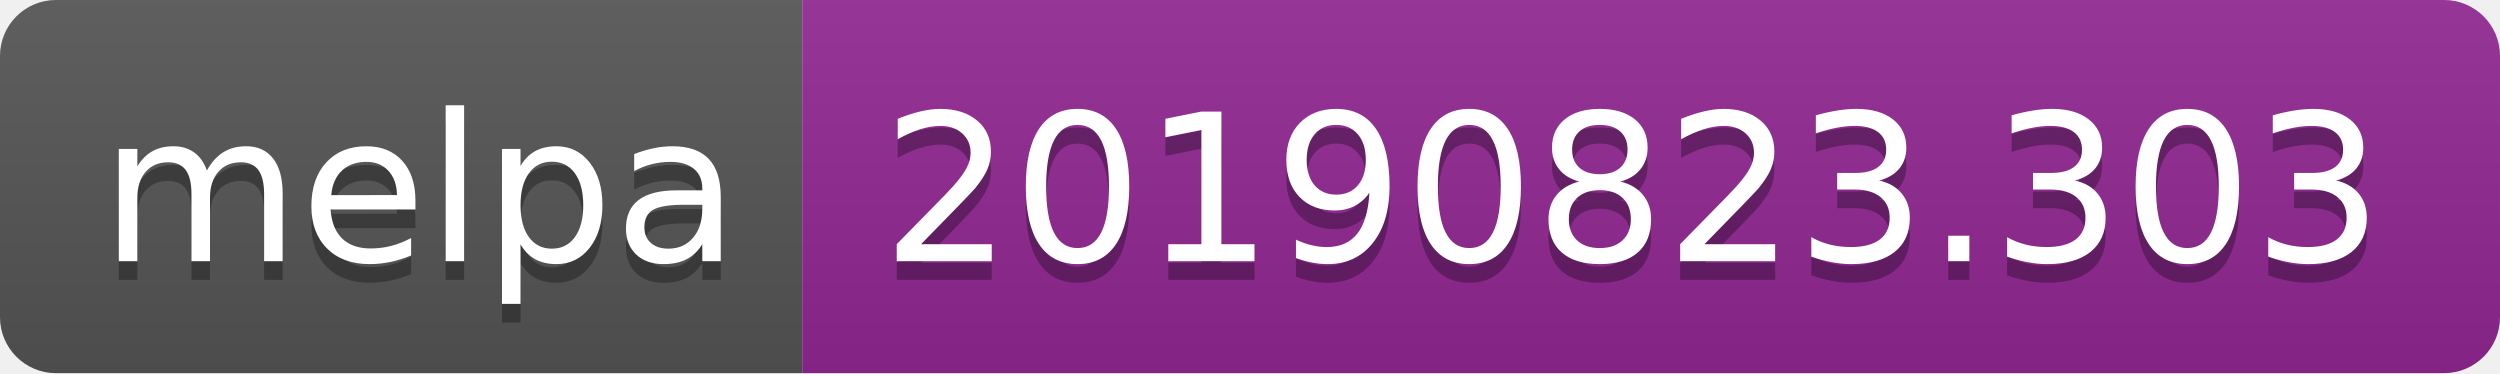
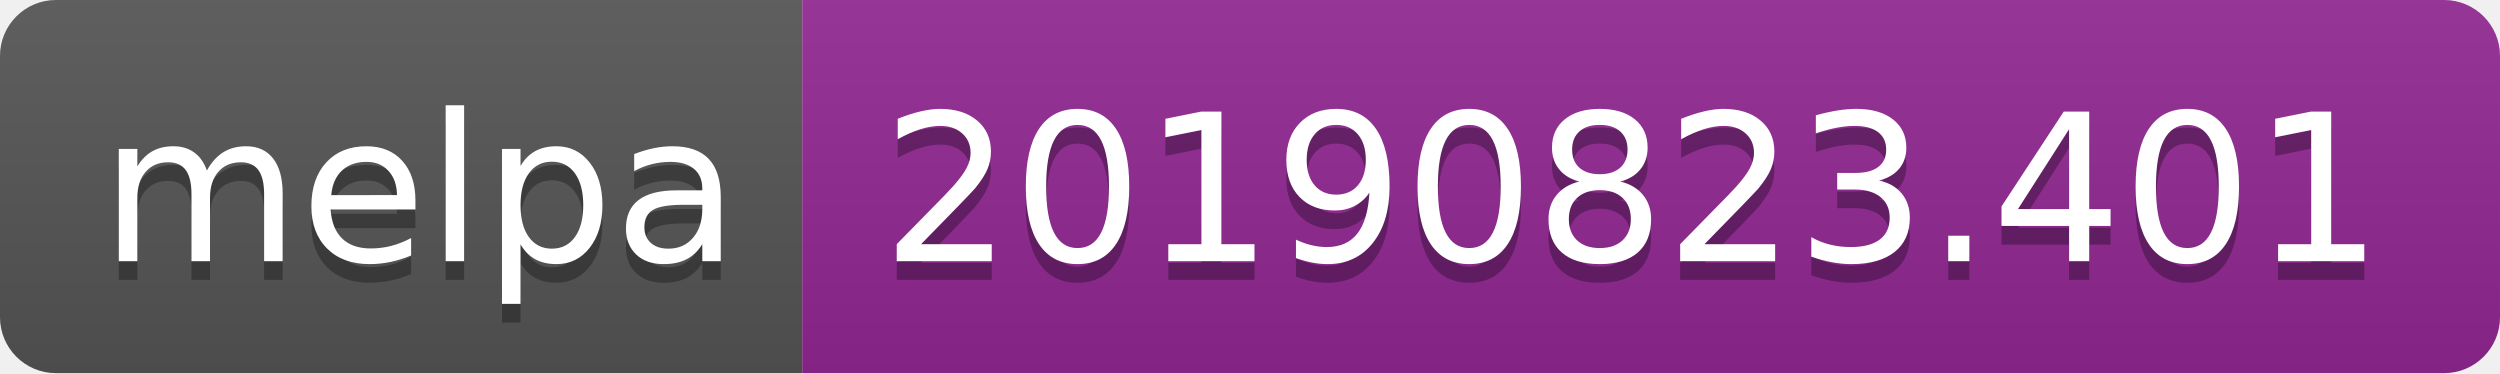
<svg xmlns="http://www.w3.org/2000/svg" width="134" height="20">
  <linearGradient id="b" x2="0" y2="100%">
    <stop offset="0" stop-color="#bbb" stop-opacity=".1" />
    <stop offset="1" stop-opacity=".1" />
  </linearGradient>
  <clipPath id="a">
    <rect width="134" height="20" rx="3" fill="#fff" />
  </clipPath>
  <g clip-path="url(#a)">
    <path fill="#555" d="M0 0h43v20H0z" />
    <path fill="#922793" d="M43 0h91v20H43z" />
    <path fill="url(#b)" d="M0 0h134v20H0z" />
  </g>
  <g fill="#fff" text-anchor="middle" font-family="DejaVu Sans,Verdana,Geneva,sans-serif" font-size="110">
    <text x="225" y="150" fill="#010101" fill-opacity=".3" transform="scale(.1)" textLength="330">melpa</text>
    <text x="225" y="140" transform="scale(.1)" textLength="330">melpa</text>
-     <text x="875" y="150" fill="#010101" fill-opacity=".3" transform="scale(.1)" textLength="810">20190823.303</text>
-     <text x="875" y="140" transform="scale(.1)" textLength="810">20190823.303</text>
+     <text x="875" y="150" fill="#010101" fill-opacity=".3" transform="scale(.1)" textLength="810">20190823.401</text>
+     <text x="875" y="140" transform="scale(.1)" textLength="810">20190823.401</text>
  </g>
</svg>
